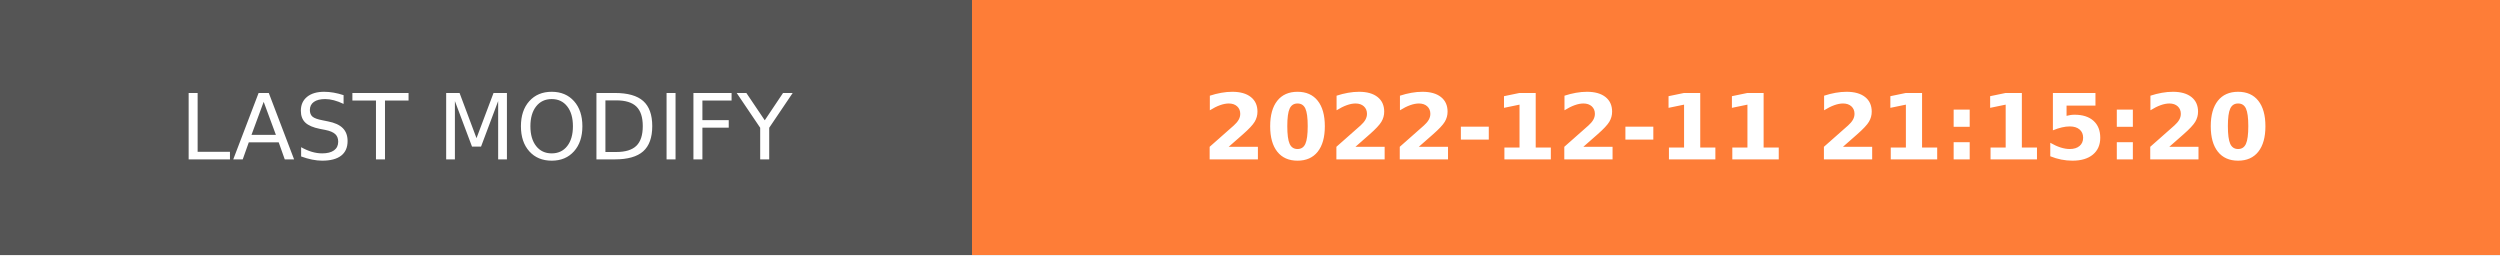
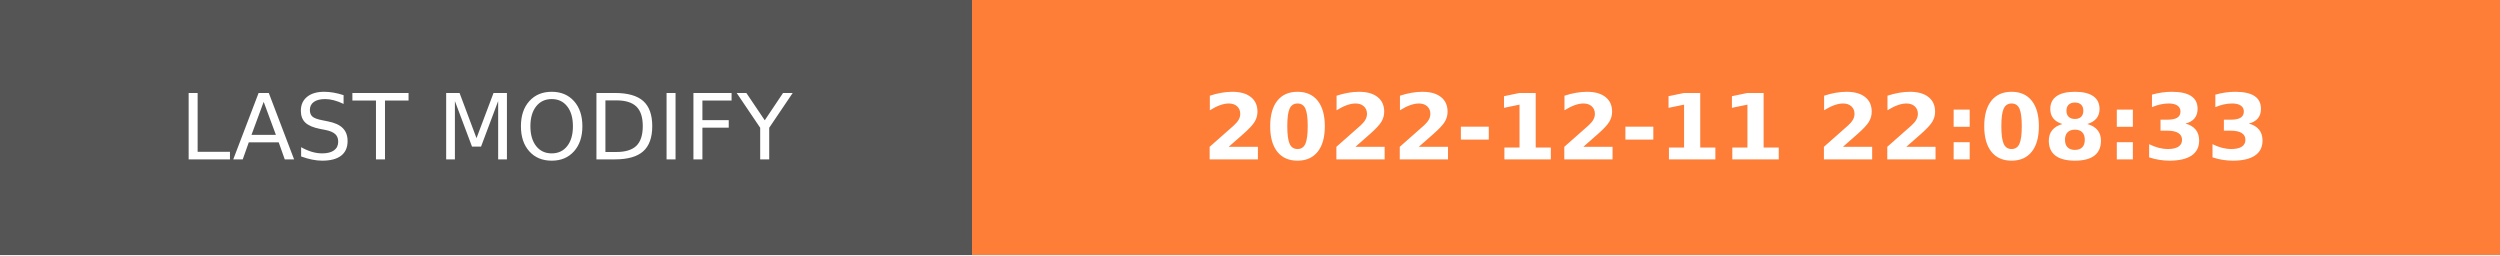
- <svg xmlns="http://www.w3.org/2000/svg" width="274.5" height="28" role="img" aria-label="LAST MODIFY: 2022-12-11 21:15:20">
+ <svg xmlns="http://www.w3.org/2000/svg" width="274.5" height="28" role="img" aria-label="LAST MODIFY: 2022-12-11 22:08:33">
  <g shape-rendering="crispEdges">
    <rect width="106.75" height="28" fill="#555" />
    <rect x="106.75" width="167.75" height="28" fill="#fe7d37" />
  </g>
  <g fill="#fff" text-anchor="middle" font-family="Verdana,Geneva,DejaVu Sans,sans-serif" text-rendering="geometricPrecision" font-size="100">
    <text transform="scale(.1)" x="533.75" y="175" textLength="827.5" fill="#fff">LAST MODIFY</text>
-     <text transform="scale(.1)" x="1906.25" y="175" textLength="1437.5" fill="#fff" font-weight="bold">2022-12-11 21:15:20</text>
+     <text transform="scale(.1)" x="1906.25" y="175" textLength="1437.5" fill="#fff" font-weight="bold">2022-12-11 22:08:33</text>
  </g>
</svg>
